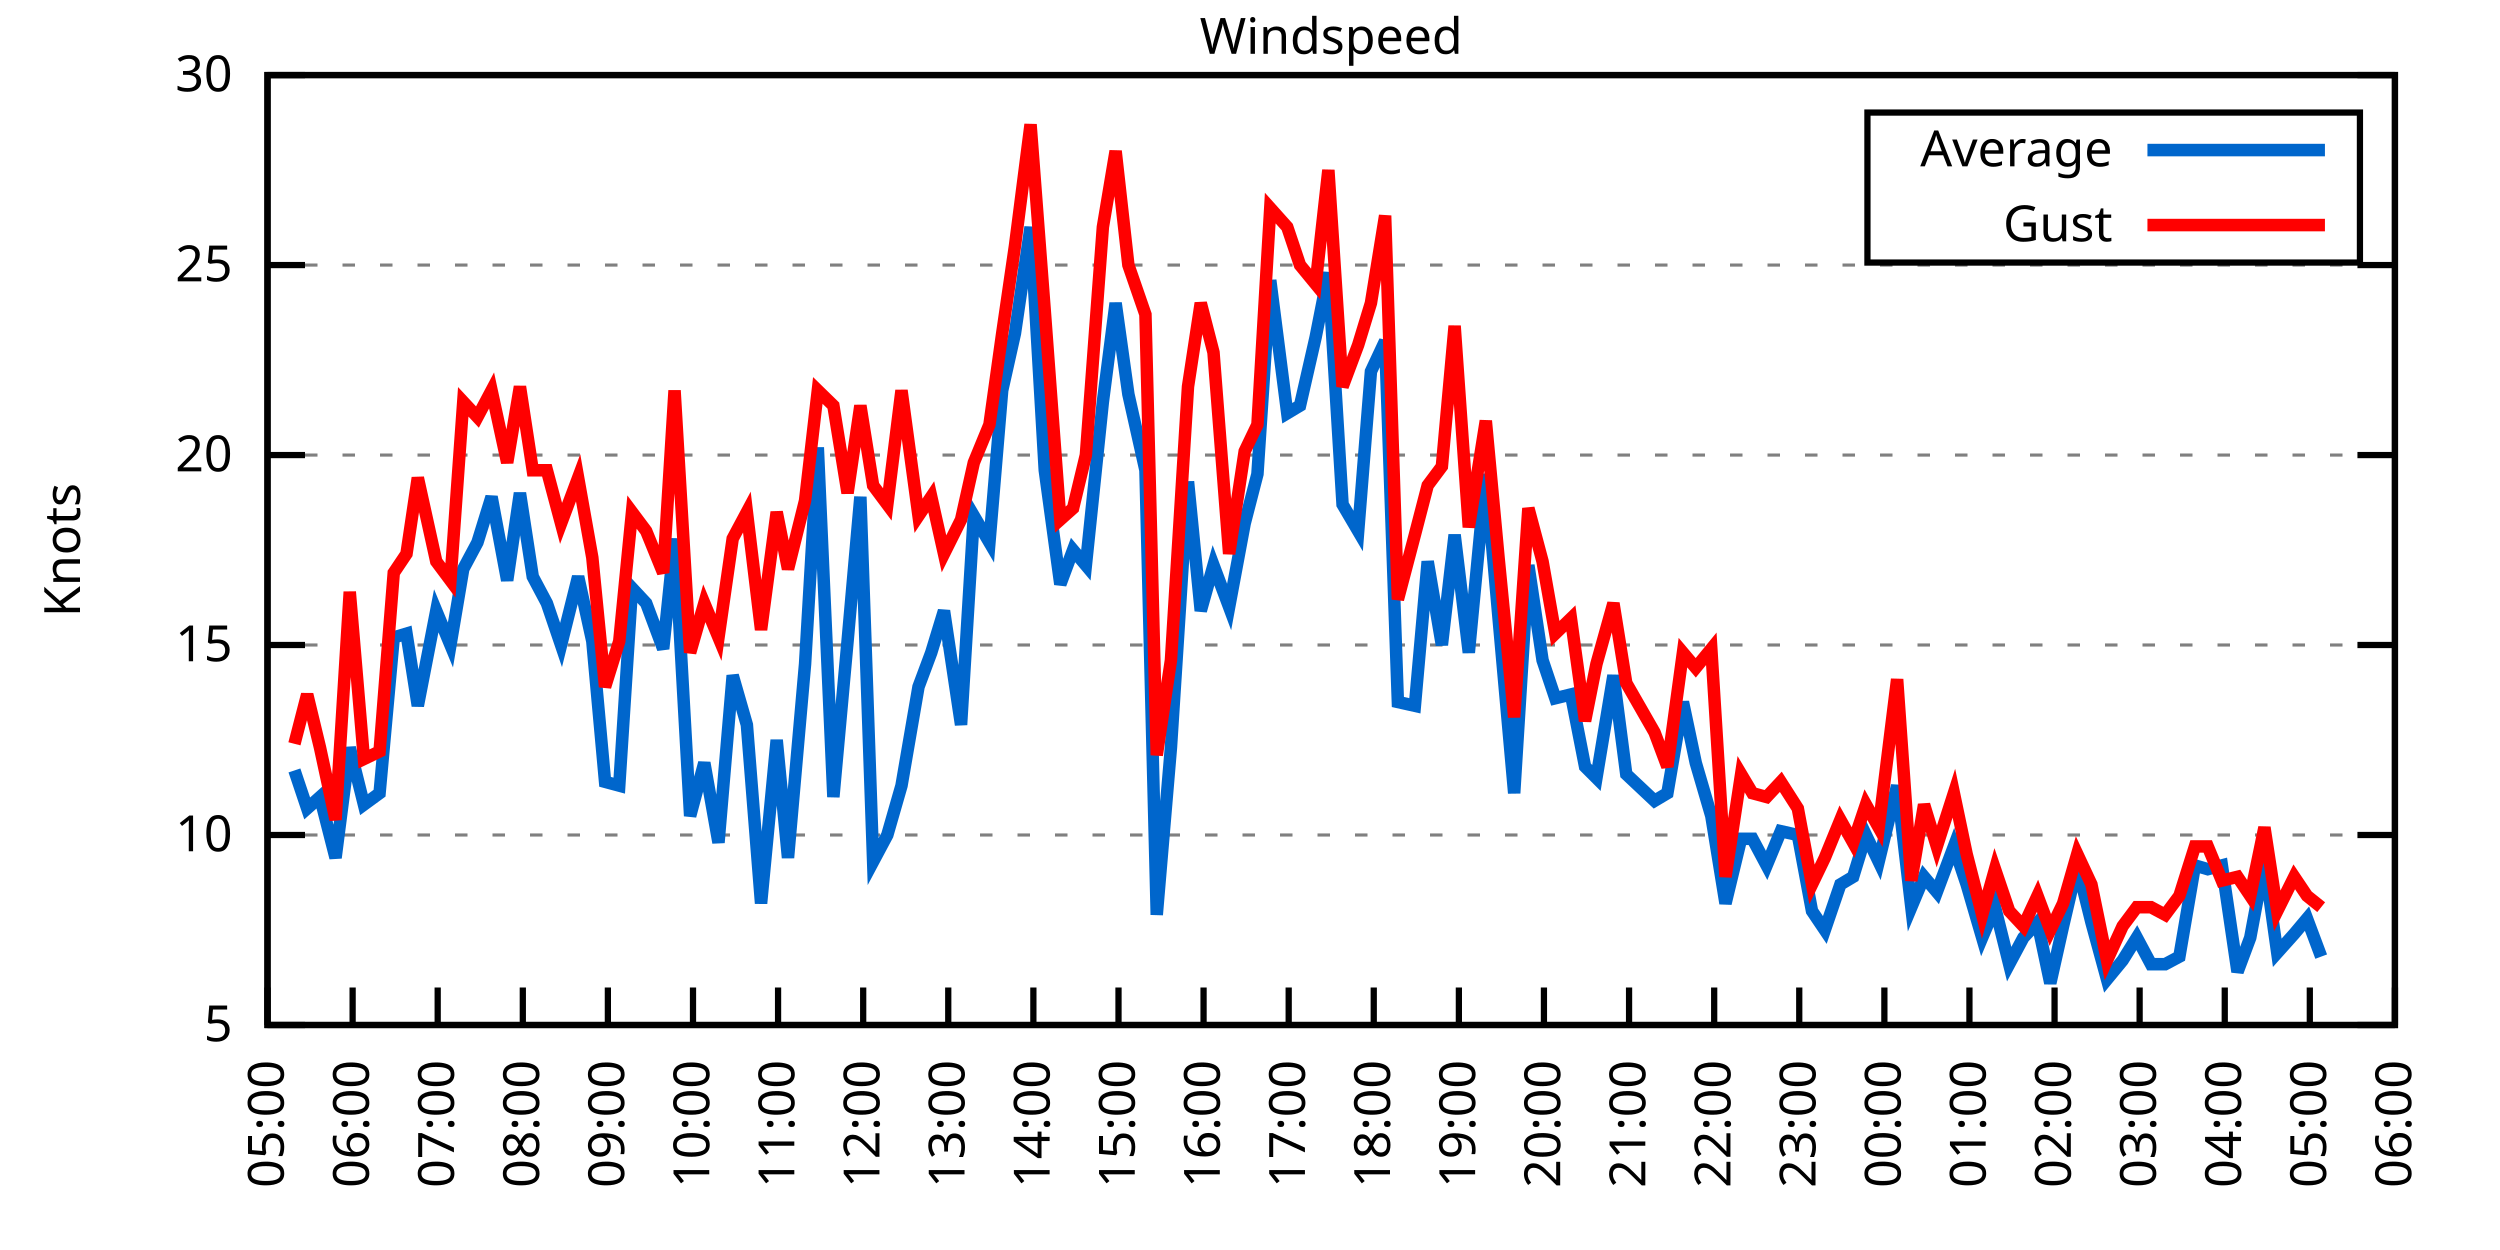
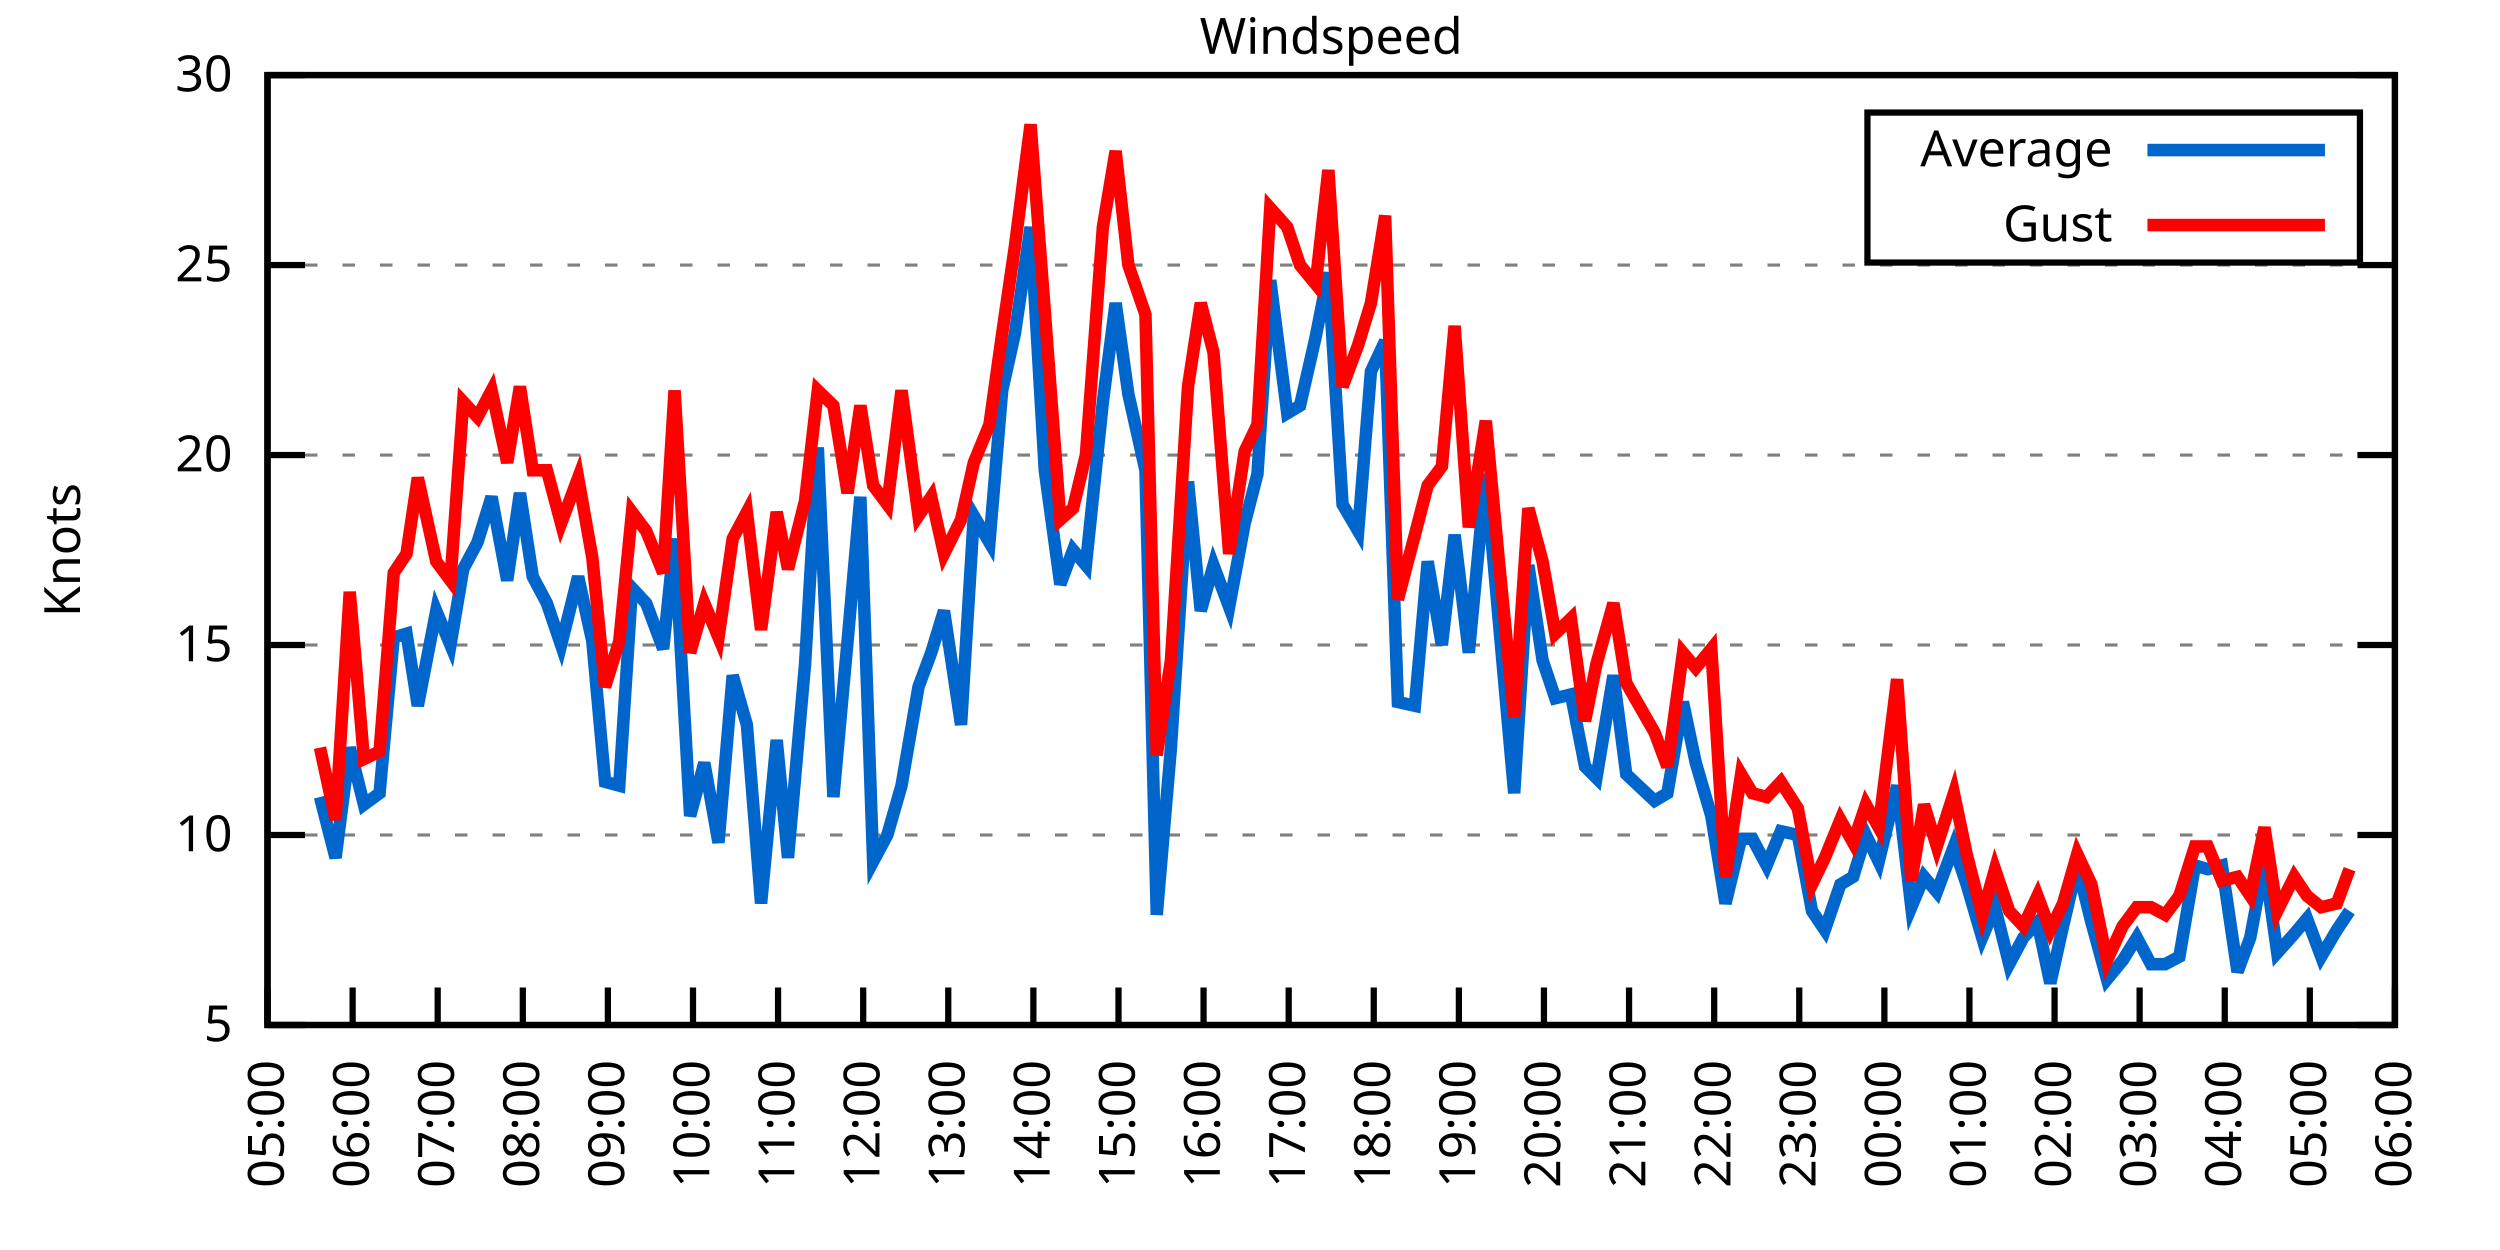
<svg xmlns="http://www.w3.org/2000/svg" xmlns:xlink="http://www.w3.org/1999/xlink" width="400" height="200" viewBox="0 0 400 200">
  <g id="gnuplot_canvas">
    <rect x="0" y="0" width="400" height="200" fill="none" />
    <defs>
      <circle id="gpDot" r="0.5" stroke-width="0.5" stroke="currentColor" />
      <path id="gpPt0" stroke-width="0.333" stroke="currentColor" d="M-1,0 h2 M0,-1 v2" />
      <path id="gpPt1" stroke-width="0.333" stroke="currentColor" d="M-1,-1 L1,1 M1,-1 L-1,1" />
      <path id="gpPt2" stroke-width="0.333" stroke="currentColor" d="M-1,0 L1,0 M0,-1 L0,1 M-1,-1 L1,1 M-1,1 L1,-1" />
      <rect id="gpPt3" stroke-width="0.333" stroke="currentColor" x="-1" y="-1" width="2" height="2" />
      <rect id="gpPt4" stroke-width="0.333" stroke="currentColor" fill="currentColor" x="-1" y="-1" width="2" height="2" />
      <circle id="gpPt5" stroke-width="0.333" stroke="currentColor" cx="0" cy="0" r="1" />
      <use xlink:href="#gpPt5" id="gpPt6" fill="currentColor" stroke="none" />
      <path id="gpPt7" stroke-width="0.333" stroke="currentColor" d="M0,-1.33 L-1.33,0.67 L1.33,0.67 z" />
      <use xlink:href="#gpPt7" id="gpPt8" fill="currentColor" stroke="none" />
      <use xlink:href="#gpPt7" id="gpPt9" stroke="currentColor" transform="rotate(180)" />
      <use xlink:href="#gpPt9" id="gpPt10" fill="currentColor" stroke="none" />
      <use xlink:href="#gpPt3" id="gpPt11" stroke="currentColor" transform="rotate(45)" />
      <use xlink:href="#gpPt11" id="gpPt12" fill="currentColor" stroke="none" />
      <path id="gpPt13" stroke-width="0.333" stroke="currentColor" d="M0,1.330 L1.265,0.411 L0.782,-1.067 L-0.782,-1.076 L-1.265,0.411 z" />
      <use xlink:href="#gpPt13" id="gpPt14" fill="currentColor" stroke="none" />
      <filter id="textbox" filterUnits="objectBoundingBox" x="0" y="0" height="1" width="1">
        <feFlood flood-color="white" flood-opacity="1" result="bgnd" />
        <feComposite in="SourceGraphic" in2="bgnd" operator="atop" />
      </filter>
      <filter id="greybox" filterUnits="objectBoundingBox" x="0" y="0" height="1" width="1">
        <feFlood flood-color="lightgrey" flood-opacity="1" result="grey" />
        <feComposite in="SourceGraphic" in2="grey" operator="atop" />
      </filter>
    </defs>
    <g fill="none" color="white" stroke="currentColor" stroke-width="1.00" stroke-linecap="butt" stroke-linejoin="miter">
</g>
    <g fill="none" color="black" stroke="currentColor" stroke-width="1.00" stroke-linecap="butt" stroke-linejoin="miter">
      <g stroke="none" shape-rendering="crispEdges">
        <polygon fill="rgb(255, 255, 255)" points="42.80,164.00 383.18,164.00 383.18,12.02 42.80,12.02 " />
      </g>
    </g>
    <g fill="none" color="black" stroke="currentColor" stroke-width="1.00" stroke-linecap="butt" stroke-linejoin="miter">
</g>
    <g fill="none" color="black" stroke="black" stroke-width="0.50" stroke-linecap="butt" stroke-linejoin="miter">
</g>
    <g fill="none" color="gray" stroke="currentColor" stroke-width="0.50" stroke-linecap="butt" stroke-linejoin="miter">
      <path stroke="gray" stroke-dasharray="2,4" class="gridline" d="M42.80,164.00 L383.19,164.00  " />
    </g>
    <g fill="none" color="gray" stroke="gray" stroke-width="1.00" stroke-linecap="butt" stroke-linejoin="miter">
</g>
    <g fill="none" color="black" stroke="currentColor" stroke-width="1.00" stroke-linecap="butt" stroke-linejoin="miter">
      <path stroke="black" d="M42.80,164.00 L48.80,164.00 M383.19,164.00 L377.19,164.00  " />
      <g transform="translate(37.20,166.60)" stroke="none" fill="black" font-family="Sans" font-size="8.00" text-anchor="end">
        <text>
          <tspan font-family="Sans"> 5</tspan>
        </text>
      </g>
    </g>
    <g fill="none" color="black" stroke="currentColor" stroke-width="1.00" stroke-linecap="butt" stroke-linejoin="miter">
</g>
    <g fill="none" color="black" stroke="black" stroke-width="0.50" stroke-linecap="butt" stroke-linejoin="miter">
</g>
    <g fill="none" color="gray" stroke="currentColor" stroke-width="0.50" stroke-linecap="butt" stroke-linejoin="miter">
      <path stroke="gray" stroke-dasharray="2,4" class="gridline" d="M42.80,133.60 L383.19,133.60  " />
    </g>
    <g fill="none" color="gray" stroke="gray" stroke-width="1.00" stroke-linecap="butt" stroke-linejoin="miter">
</g>
    <g fill="none" color="black" stroke="currentColor" stroke-width="1.00" stroke-linecap="butt" stroke-linejoin="miter">
      <path stroke="black" d="M42.80,133.60 L48.80,133.60 M383.19,133.60 L377.19,133.60  " />
      <g transform="translate(37.20,136.20)" stroke="none" fill="black" font-family="Sans" font-size="8.00" text-anchor="end">
        <text>
          <tspan font-family="Sans"> 10</tspan>
        </text>
      </g>
    </g>
    <g fill="none" color="black" stroke="currentColor" stroke-width="1.00" stroke-linecap="butt" stroke-linejoin="miter">
</g>
    <g fill="none" color="black" stroke="black" stroke-width="0.50" stroke-linecap="butt" stroke-linejoin="miter">
</g>
    <g fill="none" color="gray" stroke="currentColor" stroke-width="0.50" stroke-linecap="butt" stroke-linejoin="miter">
      <path stroke="gray" stroke-dasharray="2,4" class="gridline" d="M42.80,103.20 L383.19,103.20  " />
    </g>
    <g fill="none" color="gray" stroke="gray" stroke-width="1.00" stroke-linecap="butt" stroke-linejoin="miter">
</g>
    <g fill="none" color="black" stroke="currentColor" stroke-width="1.00" stroke-linecap="butt" stroke-linejoin="miter">
      <path stroke="black" d="M42.80,103.20 L48.80,103.20 M383.19,103.20 L377.19,103.20  " />
      <g transform="translate(37.20,105.80)" stroke="none" fill="black" font-family="Sans" font-size="8.00" text-anchor="end">
        <text>
          <tspan font-family="Sans"> 15</tspan>
        </text>
      </g>
    </g>
    <g fill="none" color="black" stroke="currentColor" stroke-width="1.00" stroke-linecap="butt" stroke-linejoin="miter">
</g>
    <g fill="none" color="black" stroke="black" stroke-width="0.50" stroke-linecap="butt" stroke-linejoin="miter">
</g>
    <g fill="none" color="gray" stroke="currentColor" stroke-width="0.50" stroke-linecap="butt" stroke-linejoin="miter">
      <path stroke="gray" stroke-dasharray="2,4" class="gridline" d="M42.80,72.81 L383.19,72.81  " />
    </g>
    <g fill="none" color="gray" stroke="gray" stroke-width="1.00" stroke-linecap="butt" stroke-linejoin="miter">
</g>
    <g fill="none" color="black" stroke="currentColor" stroke-width="1.00" stroke-linecap="butt" stroke-linejoin="miter">
      <path stroke="black" d="M42.80,72.81 L48.80,72.81 M383.19,72.81 L377.19,72.81  " />
      <g transform="translate(37.20,75.41)" stroke="none" fill="black" font-family="Sans" font-size="8.00" text-anchor="end">
        <text>
          <tspan font-family="Sans"> 20</tspan>
        </text>
      </g>
    </g>
    <g fill="none" color="black" stroke="currentColor" stroke-width="1.00" stroke-linecap="butt" stroke-linejoin="miter">
</g>
    <g fill="none" color="black" stroke="black" stroke-width="0.50" stroke-linecap="butt" stroke-linejoin="miter">
</g>
    <g fill="none" color="gray" stroke="currentColor" stroke-width="0.50" stroke-linecap="butt" stroke-linejoin="miter">
      <path stroke="gray" stroke-dasharray="2,4" class="gridline" d="M42.80,42.41 L383.19,42.41  " />
    </g>
    <g fill="none" color="gray" stroke="gray" stroke-width="1.00" stroke-linecap="butt" stroke-linejoin="miter">
</g>
    <g fill="none" color="black" stroke="currentColor" stroke-width="1.00" stroke-linecap="butt" stroke-linejoin="miter">
      <path stroke="black" d="M42.80,42.41 L48.80,42.41 M383.19,42.41 L377.19,42.41  " />
      <g transform="translate(37.20,45.01)" stroke="none" fill="black" font-family="Sans" font-size="8.00" text-anchor="end">
        <text>
          <tspan font-family="Sans"> 25</tspan>
        </text>
      </g>
    </g>
    <g fill="none" color="black" stroke="currentColor" stroke-width="1.00" stroke-linecap="butt" stroke-linejoin="miter">
</g>
    <g fill="none" color="black" stroke="black" stroke-width="0.50" stroke-linecap="butt" stroke-linejoin="miter">
</g>
    <g fill="none" color="gray" stroke="currentColor" stroke-width="0.50" stroke-linecap="butt" stroke-linejoin="miter">
      <path stroke="gray" stroke-dasharray="2,4" class="gridline" d="M42.80,12.01 L383.19,12.01  " />
    </g>
    <g fill="none" color="gray" stroke="gray" stroke-width="1.00" stroke-linecap="butt" stroke-linejoin="miter">
</g>
    <g fill="none" color="black" stroke="currentColor" stroke-width="1.00" stroke-linecap="butt" stroke-linejoin="miter">
      <path stroke="black" d="M42.80,12.01 L48.80,12.01 M383.19,12.01 L377.19,12.01  " />
      <g transform="translate(37.20,14.61)" stroke="none" fill="black" font-family="Sans" font-size="8.00" text-anchor="end">
        <text>
          <tspan font-family="Sans"> 30</tspan>
        </text>
      </g>
    </g>
    <g fill="none" color="black" stroke="currentColor" stroke-width="1.00" stroke-linecap="butt" stroke-linejoin="miter">
      <path stroke="black" d="M42.80,164.00 L42.80,158.00  " />
      <g transform="translate(45.40,169.60) rotate(270.00)" stroke="none" fill="black" font-family="Sans" font-size="8.00" text-anchor="end">
        <text>
          <tspan font-family="Sans">05:00</tspan>
        </text>
      </g>
    </g>
    <g fill="none" color="black" stroke="currentColor" stroke-width="1.00" stroke-linecap="butt" stroke-linejoin="miter">
      <path stroke="black" d="M56.42,164.00 L56.42,158.00  " />
      <g transform="translate(59.02,169.60) rotate(270.00)" stroke="none" fill="black" font-family="Sans" font-size="8.00" text-anchor="end">
        <text>
          <tspan font-family="Sans">06:00</tspan>
        </text>
      </g>
    </g>
    <g fill="none" color="black" stroke="currentColor" stroke-width="1.00" stroke-linecap="butt" stroke-linejoin="miter">
      <path stroke="black" d="M70.03,164.00 L70.03,158.00  " />
      <g transform="translate(72.63,169.60) rotate(270.00)" stroke="none" fill="black" font-family="Sans" font-size="8.00" text-anchor="end">
        <text>
          <tspan font-family="Sans">07:00</tspan>
        </text>
      </g>
    </g>
    <g fill="none" color="black" stroke="currentColor" stroke-width="1.00" stroke-linecap="butt" stroke-linejoin="miter">
      <path stroke="black" d="M83.65,164.00 L83.65,158.00  " />
      <g transform="translate(86.25,169.60) rotate(270.00)" stroke="none" fill="black" font-family="Sans" font-size="8.00" text-anchor="end">
        <text>
          <tspan font-family="Sans">08:00</tspan>
        </text>
      </g>
    </g>
    <g fill="none" color="black" stroke="currentColor" stroke-width="1.00" stroke-linecap="butt" stroke-linejoin="miter">
      <path stroke="black" d="M97.26,164.00 L97.26,158.00  " />
      <g transform="translate(99.86,169.60) rotate(270.00)" stroke="none" fill="black" font-family="Sans" font-size="8.00" text-anchor="end">
        <text>
          <tspan font-family="Sans">09:00</tspan>
        </text>
      </g>
    </g>
    <g fill="none" color="black" stroke="currentColor" stroke-width="1.00" stroke-linecap="butt" stroke-linejoin="miter">
      <path stroke="black" d="M110.88,164.00 L110.88,158.00  " />
      <g transform="translate(113.48,169.60) rotate(270.00)" stroke="none" fill="black" font-family="Sans" font-size="8.00" text-anchor="end">
        <text>
          <tspan font-family="Sans">10:00</tspan>
        </text>
      </g>
    </g>
    <g fill="none" color="black" stroke="currentColor" stroke-width="1.00" stroke-linecap="butt" stroke-linejoin="miter">
      <path stroke="black" d="M124.49,164.00 L124.49,158.00  " />
      <g transform="translate(127.09,169.60) rotate(270.00)" stroke="none" fill="black" font-family="Sans" font-size="8.00" text-anchor="end">
        <text>
          <tspan font-family="Sans">11:00</tspan>
        </text>
      </g>
    </g>
    <g fill="none" color="black" stroke="currentColor" stroke-width="1.00" stroke-linecap="butt" stroke-linejoin="miter">
      <path stroke="black" d="M138.11,164.00 L138.11,158.00  " />
      <g transform="translate(140.71,169.60) rotate(270.00)" stroke="none" fill="black" font-family="Sans" font-size="8.00" text-anchor="end">
        <text>
          <tspan font-family="Sans">12:00</tspan>
        </text>
      </g>
    </g>
    <g fill="none" color="black" stroke="currentColor" stroke-width="1.00" stroke-linecap="butt" stroke-linejoin="miter">
      <path stroke="black" d="M151.72,164.00 L151.72,158.00  " />
      <g transform="translate(154.32,169.60) rotate(270.00)" stroke="none" fill="black" font-family="Sans" font-size="8.00" text-anchor="end">
        <text>
          <tspan font-family="Sans">13:00</tspan>
        </text>
      </g>
    </g>
    <g fill="none" color="black" stroke="currentColor" stroke-width="1.00" stroke-linecap="butt" stroke-linejoin="miter">
      <path stroke="black" d="M165.34,164.00 L165.34,158.00  " />
      <g transform="translate(167.94,169.60) rotate(270.00)" stroke="none" fill="black" font-family="Sans" font-size="8.00" text-anchor="end">
        <text>
          <tspan font-family="Sans">14:00</tspan>
        </text>
      </g>
    </g>
    <g fill="none" color="black" stroke="currentColor" stroke-width="1.00" stroke-linecap="butt" stroke-linejoin="miter">
      <path stroke="black" d="M178.96,164.00 L178.96,158.00  " />
      <g transform="translate(181.56,169.60) rotate(270.00)" stroke="none" fill="black" font-family="Sans" font-size="8.00" text-anchor="end">
        <text>
          <tspan font-family="Sans">15:00</tspan>
        </text>
      </g>
    </g>
    <g fill="none" color="black" stroke="currentColor" stroke-width="1.00" stroke-linecap="butt" stroke-linejoin="miter">
      <path stroke="black" d="M192.57,164.00 L192.57,158.00  " />
      <g transform="translate(195.17,169.60) rotate(270.00)" stroke="none" fill="black" font-family="Sans" font-size="8.00" text-anchor="end">
        <text>
          <tspan font-family="Sans">16:00</tspan>
        </text>
      </g>
    </g>
    <g fill="none" color="black" stroke="currentColor" stroke-width="1.00" stroke-linecap="butt" stroke-linejoin="miter">
      <path stroke="black" d="M206.19,164.00 L206.19,158.00  " />
      <g transform="translate(208.79,169.60) rotate(270.00)" stroke="none" fill="black" font-family="Sans" font-size="8.00" text-anchor="end">
        <text>
          <tspan font-family="Sans">17:00</tspan>
        </text>
      </g>
    </g>
    <g fill="none" color="black" stroke="currentColor" stroke-width="1.00" stroke-linecap="butt" stroke-linejoin="miter">
      <path stroke="black" d="M219.80,164.00 L219.80,158.00  " />
      <g transform="translate(222.40,169.60) rotate(270.00)" stroke="none" fill="black" font-family="Sans" font-size="8.00" text-anchor="end">
        <text>
          <tspan font-family="Sans">18:00</tspan>
        </text>
      </g>
    </g>
    <g fill="none" color="black" stroke="currentColor" stroke-width="1.00" stroke-linecap="butt" stroke-linejoin="miter">
      <path stroke="black" d="M233.42,164.00 L233.42,158.00  " />
      <g transform="translate(236.02,169.60) rotate(270.00)" stroke="none" fill="black" font-family="Sans" font-size="8.00" text-anchor="end">
        <text>
          <tspan font-family="Sans">19:00</tspan>
        </text>
      </g>
    </g>
    <g fill="none" color="black" stroke="currentColor" stroke-width="1.00" stroke-linecap="butt" stroke-linejoin="miter">
      <path stroke="black" d="M247.03,164.00 L247.03,158.00  " />
      <g transform="translate(249.63,169.60) rotate(270.00)" stroke="none" fill="black" font-family="Sans" font-size="8.00" text-anchor="end">
        <text>
          <tspan font-family="Sans">20:00</tspan>
        </text>
      </g>
    </g>
    <g fill="none" color="black" stroke="currentColor" stroke-width="1.00" stroke-linecap="butt" stroke-linejoin="miter">
      <path stroke="black" d="M260.65,164.00 L260.65,158.00  " />
      <g transform="translate(263.25,169.60) rotate(270.00)" stroke="none" fill="black" font-family="Sans" font-size="8.00" text-anchor="end">
        <text>
          <tspan font-family="Sans">21:00</tspan>
        </text>
      </g>
    </g>
    <g fill="none" color="black" stroke="currentColor" stroke-width="1.00" stroke-linecap="butt" stroke-linejoin="miter">
      <path stroke="black" d="M274.27,164.00 L274.27,158.00  " />
      <g transform="translate(276.87,169.60) rotate(270.00)" stroke="none" fill="black" font-family="Sans" font-size="8.00" text-anchor="end">
        <text>
          <tspan font-family="Sans">22:00</tspan>
        </text>
      </g>
    </g>
    <g fill="none" color="black" stroke="currentColor" stroke-width="1.00" stroke-linecap="butt" stroke-linejoin="miter">
      <path stroke="black" d="M287.88,164.00 L287.88,158.00  " />
      <g transform="translate(290.48,169.60) rotate(270.00)" stroke="none" fill="black" font-family="Sans" font-size="8.00" text-anchor="end">
        <text>
          <tspan font-family="Sans">23:00</tspan>
        </text>
      </g>
    </g>
    <g fill="none" color="black" stroke="currentColor" stroke-width="1.00" stroke-linecap="butt" stroke-linejoin="miter">
      <path stroke="black" d="M301.50,164.00 L301.50,158.00  " />
      <g transform="translate(304.10,169.60) rotate(270.00)" stroke="none" fill="black" font-family="Sans" font-size="8.00" text-anchor="end">
        <text>
          <tspan font-family="Sans">00:00</tspan>
        </text>
      </g>
    </g>
    <g fill="none" color="black" stroke="currentColor" stroke-width="1.00" stroke-linecap="butt" stroke-linejoin="miter">
      <path stroke="black" d="M315.11,164.00 L315.11,158.00  " />
      <g transform="translate(317.71,169.60) rotate(270.00)" stroke="none" fill="black" font-family="Sans" font-size="8.00" text-anchor="end">
        <text>
          <tspan font-family="Sans">01:00</tspan>
        </text>
      </g>
    </g>
    <g fill="none" color="black" stroke="currentColor" stroke-width="1.00" stroke-linecap="butt" stroke-linejoin="miter">
      <path stroke="black" d="M328.73,164.00 L328.73,158.00  " />
      <g transform="translate(331.33,169.60) rotate(270.00)" stroke="none" fill="black" font-family="Sans" font-size="8.00" text-anchor="end">
        <text>
          <tspan font-family="Sans">02:00</tspan>
        </text>
      </g>
    </g>
    <g fill="none" color="black" stroke="currentColor" stroke-width="1.00" stroke-linecap="butt" stroke-linejoin="miter">
      <path stroke="black" d="M342.34,164.00 L342.34,158.00  " />
      <g transform="translate(344.94,169.60) rotate(270.00)" stroke="none" fill="black" font-family="Sans" font-size="8.00" text-anchor="end">
        <text>
          <tspan font-family="Sans">03:00</tspan>
        </text>
      </g>
    </g>
    <g fill="none" color="black" stroke="currentColor" stroke-width="1.00" stroke-linecap="butt" stroke-linejoin="miter">
      <path stroke="black" d="M355.96,164.00 L355.96,158.00  " />
      <g transform="translate(358.56,169.60) rotate(270.00)" stroke="none" fill="black" font-family="Sans" font-size="8.00" text-anchor="end">
        <text>
          <tspan font-family="Sans">04:00</tspan>
        </text>
      </g>
    </g>
    <g fill="none" color="black" stroke="currentColor" stroke-width="1.00" stroke-linecap="butt" stroke-linejoin="miter">
      <path stroke="black" d="M369.57,164.00 L369.57,158.00  " />
      <g transform="translate(372.17,169.60) rotate(270.00)" stroke="none" fill="black" font-family="Sans" font-size="8.00" text-anchor="end">
        <text>
          <tspan font-family="Sans">05:00</tspan>
        </text>
      </g>
    </g>
    <g fill="none" color="black" stroke="currentColor" stroke-width="1.00" stroke-linecap="butt" stroke-linejoin="miter">
      <path stroke="black" d="M383.19,164.00 L383.19,158.00  " />
      <g transform="translate(385.79,169.60) rotate(270.00)" stroke="none" fill="black" font-family="Sans" font-size="8.00" text-anchor="end">
        <text>
          <tspan font-family="Sans">06:00</tspan>
        </text>
      </g>
    </g>
    <g fill="none" color="black" stroke="currentColor" stroke-width="1.00" stroke-linecap="butt" stroke-linejoin="miter">
</g>
    <g fill="none" color="black" stroke="currentColor" stroke-width="1.00" stroke-linecap="butt" stroke-linejoin="miter">
      <path stroke="black" d="M42.80,12.01 L42.80,164.00 L383.19,164.00 L383.19,12.01 L42.80,12.01 Z  " />
    </g>
    <g fill="none" color="black" stroke="currentColor" stroke-width="1.00" stroke-linecap="butt" stroke-linejoin="miter">
</g>
    <g fill="none" color="black" stroke="currentColor" stroke-width="1.00" stroke-linecap="butt" stroke-linejoin="miter">
      <path stroke="black" d="M298.79,42.01 L298.79,18.01 L377.59,18.01 L377.59,42.01 L298.79,42.01 Z  " />
    </g>
    <g id="Windspeed_plot_1">
      <g fill="none" color="white" stroke="black" stroke-width="2.00" stroke-linecap="butt" stroke-linejoin="miter">
</g>
      <g fill="none" color="black" stroke="currentColor" stroke-width="2.00" stroke-linecap="butt" stroke-linejoin="miter">
        <g transform="translate(337.99,26.61)" stroke="none" fill="black" font-family="Sans" font-size="8.00" text-anchor="end">
          <text>
            <tspan font-family="Sans">Average</tspan>
          </text>
        </g>
      </g>
      <g fill="none" color="black" stroke="currentColor" stroke-width="2.00" stroke-linecap="butt" stroke-linejoin="miter">
-         <path stroke="rgb(  0, 102, 204)" d="M343.59,24.01 L371.99,24.01 M47.11,123.27 L49.15,129.35 L51.20,127.52 L53.69,137.25 L55.96,119.62 L58.23,128.74   L60.73,126.91 L63.00,101.99 L65.04,101.38 L66.85,112.93 L69.80,97.73 L72.07,103.20 L74.12,91.04 L76.39,86.79   L78.65,79.49 L81.15,92.87 L83.19,78.89 L85.24,92.26 L87.50,96.52 L89.77,103.20 L92.50,92.26 L94.77,102.60   L96.81,125.09 L99.08,125.70 L101.12,94.08 L103.39,96.52 L106.11,103.81 L107.93,86.18 L110.42,130.56 L112.69,122.05   L114.96,134.82 L117.23,108.07 L119.50,115.97 L121.77,144.55 L124.27,118.40 L126.08,137.25 L128.81,106.24 L130.85,71.59   L133.34,127.52 L135.61,102.60 L137.66,79.49 L139.70,137.86 L141.97,133.60 L144.24,125.70 L146.96,109.89 L149.00,104.42   L151.04,97.73 L153.77,115.97 L155.81,82.53 L158.31,86.79 L160.35,62.47 L162.39,53.35 L164.89,36.33 L167.16,75.24   L169.65,93.48 L171.69,88.00 L173.74,90.44 L176.46,64.29 L178.50,48.49 L180.54,63.08 L183.27,75.24 L185.08,146.37   L187.35,119.62 L190.08,77.06 L192.12,97.73 L194.16,90.44 L196.66,97.12 L199.15,83.75 L201.19,75.85 L203.24,44.84   L205.96,66.12 L208.00,64.90 L210.50,53.96 L212.54,43.62 L214.81,80.71 L217.31,84.97 L219.35,59.43 L221.62,54.57   L223.66,112.32 L226.38,112.93 L228.43,89.83 L230.70,103.20 L232.74,85.57 L235.01,104.42 L237.73,75.85 L239.77,98.95   L242.27,126.91 L244.54,90.44 L246.81,105.64 L248.85,111.72 L251.35,111.11 L253.61,122.66 L255.43,124.48 L258.15,108.07   L260.20,123.87 L264.73,128.13 L266.78,126.91 L269.27,112.32 L271.32,122.05 L273.81,130.56 L276.08,144.55 L278.58,134.21   L280.39,134.21 L282.66,138.47 L284.93,132.99 L287.65,133.60 L289.92,145.76 L291.97,148.80 L294.46,141.51 L296.50,140.29   L298.55,133.60 L300.59,137.86 L303.54,125.70 L305.81,145.15 L307.85,140.29 L309.89,142.72 L312.62,135.43 L314.66,141.51   L317.15,150.02 L319.20,145.15 L321.47,154.27 L323.74,150.02 L326.00,147.59 L328.05,157.31 L330.09,148.19 L332.36,138.47   L334.63,147.59 L337.12,156.70 L339.62,153.66 L341.89,150.02 L344.16,154.27 L346.43,154.27 L348.70,153.06 L351.19,138.47   L353.24,139.07 L355.50,138.47 L358.00,155.49 L360.04,150.02 L362.31,137.86 L364.36,152.45 L367.08,149.41 L369.12,146.98   L371.39,153.06  " />
+         <path stroke="rgb(  0, 102, 204)" d="M343.59,24.01 L371.99,24.01 M51.20,127.52 L53.69,137.25 L55.96,119.62 L58.23,128.74 L60.73,126.91 L63.00,101.99   L65.04,101.38 L66.85,112.93 L69.80,97.73 L72.07,103.20 L74.12,91.04 L76.39,86.79 L78.65,79.49 L81.15,92.87   L83.19,78.89 L85.24,92.26 L87.50,96.52 L89.77,103.20 L92.50,92.26 L94.77,102.60 L96.81,125.09 L99.08,125.70   L101.12,94.08 L103.39,96.52 L106.11,103.81 L107.93,86.18 L110.42,130.56 L112.69,122.05 L114.96,134.82 L117.23,108.07   L119.50,115.97 L121.77,144.55 L124.27,118.40 L126.08,137.25 L128.81,106.24 L130.85,71.59 L133.34,127.52 L135.61,102.60   L137.66,79.49 L139.70,137.86 L141.97,133.60 L144.24,125.70 L146.96,109.89 L149.00,104.42 L151.04,97.73 L153.77,115.97   L155.81,82.53 L158.31,86.79 L160.35,62.47 L162.39,53.35 L164.89,36.33 L167.16,75.24 L169.65,93.48 L171.69,88.00   L173.74,90.44 L176.46,64.29 L178.50,48.49 L180.54,63.08 L183.27,75.24 L185.08,146.37 L187.35,119.62 L190.08,77.06   L192.12,97.73 L194.16,90.44 L196.66,97.12 L199.15,83.75 L201.19,75.85 L203.24,44.84 L205.96,66.12 L208.00,64.90   L210.50,53.96 L212.54,43.62 L214.81,80.71 L217.31,84.97 L219.35,59.43 L221.62,54.57 L223.66,112.32 L226.38,112.93   L228.43,89.83 L230.70,103.20 L232.74,85.57 L235.01,104.42 L237.73,75.85 L239.77,98.95 L242.27,126.91 L244.54,90.44   L246.81,105.64 L248.85,111.72 L251.35,111.11 L253.61,122.66 L255.43,124.48 L258.15,108.07 L260.20,123.87 L264.73,128.13   L266.78,126.91 L269.27,112.32 L271.32,122.05 L273.81,130.56 L276.08,144.55 L278.58,134.21 L280.39,134.21 L282.66,138.47   L284.93,132.99 L287.65,133.60 L289.92,145.76 L291.97,148.80 L294.46,141.51 L296.50,140.29 L298.55,133.60 L300.59,137.86   L303.54,125.70 L305.81,145.15 L307.85,140.29 L309.89,142.72 L312.62,135.43 L314.66,141.51 L317.15,150.02 L319.20,145.15   L321.47,154.27 L323.74,150.02 L326.00,147.59 L328.05,157.31 L330.09,148.19 L332.36,138.47 L334.63,147.59 L337.12,156.70   L339.62,153.66 L341.89,150.02 L344.16,154.27 L346.43,154.27 L348.70,153.06 L351.19,138.47 L353.24,139.07 L355.50,138.47   L358.00,155.49 L360.04,150.02 L362.31,137.86 L364.36,152.45 L367.08,149.41 L369.12,146.98 L371.39,153.06 L373.89,148.80   L375.93,145.76  " />
      </g>
    </g>
    <g id="Windspeed_plot_2">
      <g fill="none" color="black" stroke="currentColor" stroke-width="2.00" stroke-linecap="butt" stroke-linejoin="miter">
        <g transform="translate(337.99,38.61)" stroke="none" fill="black" font-family="Sans" font-size="8.00" text-anchor="end">
          <text>
            <tspan font-family="Sans">Gust</tspan>
          </text>
        </g>
      </g>
      <g fill="none" color="black" stroke="currentColor" stroke-width="2.00" stroke-linecap="butt" stroke-linejoin="miter">
-         <path stroke="rgb(255,   0,   0)" d="M343.59,36.01 L371.99,36.01 M47.11,119.01 L49.15,111.11 L51.20,119.62 L53.69,131.17 L55.96,94.69 L58.23,121.44   L60.73,120.23 L63.00,91.65 L65.04,88.61 L66.85,76.45 L69.80,89.83 L72.07,92.87 L74.12,64.29 L76.39,66.73   L78.65,62.47 L81.15,74.02 L83.19,61.86 L85.24,75.24 L87.50,75.24 L89.77,83.75 L92.50,76.45 L94.77,89.22   L96.81,109.89 L99.08,102.60 L101.12,81.93 L103.39,84.97 L106.11,91.65 L107.93,62.47 L110.42,104.42 L112.69,96.52   L114.96,101.99 L117.23,86.18 L119.50,81.93 L121.77,100.77 L124.27,81.93 L126.08,91.04 L128.81,80.10 L130.85,62.47   L133.34,64.90 L135.61,78.89 L137.66,64.90 L139.70,77.67 L141.97,80.71 L144.24,62.47 L146.96,82.53 L149.00,79.49   L151.04,88.61 L153.77,83.14 L155.81,74.02 L158.31,67.94 L160.35,53.35 L162.39,39.37 L164.89,19.91 L167.16,49.70   L169.65,83.14 L171.69,81.32 L173.74,72.81 L176.46,36.33 L178.50,24.17 L180.54,42.41 L183.27,50.31 L185.08,120.83   L187.35,105.64 L190.08,61.86 L192.12,48.49 L194.16,56.39 L196.66,88.61 L199.15,72.20 L201.19,67.94 L203.24,33.29   L205.96,36.33 L208.00,42.41 L210.50,45.45 L212.54,27.21 L214.81,61.86 L217.31,55.18 L219.35,48.49 L221.62,34.50   L223.66,95.91 L226.38,85.57 L228.43,77.67 L230.70,74.63 L232.74,52.14 L235.01,84.36 L237.73,67.33 L239.77,89.22   L242.27,114.76 L244.54,81.32 L246.81,89.83 L248.85,101.38 L251.35,98.95 L253.61,115.36 L255.43,106.24 L258.15,96.52   L260.20,109.28 L264.73,117.19 L266.78,122.66 L269.27,104.42 L271.32,106.85 L273.81,103.81 L276.08,140.29 L278.58,123.87   L280.39,126.91 L282.66,127.52 L284.93,125.09 L287.65,129.35 L289.92,141.51 L291.97,137.25 L294.46,131.17 L296.50,134.82   L298.55,128.74 L300.59,132.39 L303.54,108.68 L305.81,140.90 L307.85,128.74 L309.89,135.43 L312.62,126.91 L314.66,136.64   L317.15,146.37 L319.20,139.07 L321.47,145.76 L323.74,148.19 L326.00,143.33 L328.05,148.80 L330.09,144.55 L332.36,136.64   L334.63,141.51 L337.12,153.66 L339.62,148.19 L341.89,145.15 L344.16,145.15 L346.43,146.37 L348.70,143.33 L351.19,135.43   L353.24,135.43 L355.50,140.90 L358.00,140.29 L360.04,143.33 L362.31,132.39 L364.36,145.76 L367.08,140.29 L369.12,143.33   L371.39,145.15  " />
+         <path stroke="rgb(255,   0,   0)" d="M343.59,36.01 L371.99,36.01 M51.20,119.62 L53.69,131.17 L55.96,94.69 L58.23,121.44 L60.73,120.23 L63.00,91.65   L65.04,88.61 L66.85,76.45 L69.80,89.83 L72.07,92.87 L74.12,64.29 L76.39,66.73 L78.65,62.47 L81.15,74.02   L83.19,61.86 L85.24,75.24 L87.50,75.24 L89.77,83.75 L92.50,76.45 L94.77,89.22 L96.81,109.89 L99.08,102.60   L101.12,81.93 L103.39,84.97 L106.11,91.65 L107.93,62.47 L110.42,104.42 L112.69,96.52 L114.96,101.99 L117.23,86.18   L119.50,81.93 L121.77,100.77 L124.27,81.93 L126.08,91.04 L128.81,80.10 L130.85,62.47 L133.34,64.90 L135.61,78.89   L137.66,64.90 L139.70,77.67 L141.97,80.71 L144.24,62.47 L146.96,82.53 L149.00,79.49 L151.04,88.61 L153.77,83.14   L155.81,74.02 L158.31,67.94 L160.35,53.35 L162.39,39.37 L164.89,19.91 L167.16,49.70 L169.65,83.14 L171.69,81.32   L173.74,72.81 L176.46,36.33 L178.50,24.17 L180.54,42.41 L183.27,50.31 L185.08,120.83 L187.35,105.64 L190.08,61.86   L192.12,48.49 L194.16,56.39 L196.66,88.61 L199.15,72.20 L201.19,67.94 L203.24,33.29 L205.96,36.33 L208.00,42.41   L210.50,45.45 L212.54,27.21 L214.81,61.86 L217.31,55.18 L219.35,48.49 L221.62,34.50 L223.66,95.91 L226.38,85.57   L228.43,77.67 L230.70,74.63 L232.74,52.14 L235.01,84.36 L237.73,67.33 L239.77,89.22 L242.27,114.76 L244.54,81.32   L246.81,89.83 L248.85,101.38 L251.35,98.95 L253.61,115.36 L255.43,106.24 L258.15,96.52 L260.20,109.28 L264.73,117.19   L266.78,122.66 L269.27,104.42 L271.32,106.85 L273.81,103.81 L276.08,140.29 L278.58,123.87 L280.39,126.91 L282.66,127.52   L284.93,125.09 L287.65,129.35 L289.92,141.51 L291.97,137.25 L294.46,131.17 L296.50,134.82 L298.55,128.74 L300.59,132.39   L303.54,108.68 L305.81,140.90 L307.85,128.74 L309.89,135.43 L312.62,126.91 L314.66,136.64 L317.15,146.37 L319.20,139.07   L321.47,145.76 L323.74,148.19 L326.00,143.33 L328.05,148.80 L330.09,144.55 L332.36,136.64 L334.63,141.51 L337.12,153.66   L339.62,148.19 L341.89,145.15 L344.16,145.15 L346.43,146.37 L348.70,143.33 L351.19,135.43 L353.24,135.43 L355.50,140.90   L358.00,140.29 L360.04,143.33 L362.31,132.39 L364.36,145.76 L367.08,140.29 L369.12,143.33 L371.39,145.15 L373.89,144.55   L375.93,139.07  " />
      </g>
    </g>
    <g fill="none" color="black" stroke="currentColor" stroke-width="2.00" stroke-linecap="butt" stroke-linejoin="miter">
</g>
    <g fill="none" color="black" stroke="black" stroke-width="1.00" stroke-linecap="butt" stroke-linejoin="miter">
</g>
    <g fill="none" color="black" stroke="currentColor" stroke-width="1.00" stroke-linecap="butt" stroke-linejoin="miter">
      <path stroke="black" d="M42.80,12.01 L42.80,164.00 L383.19,164.00 L383.19,12.01 L42.80,12.01 Z  " />
      <g transform="translate(12.80,88.01) rotate(270.00)" stroke="none" fill="black" font-family="Sans" font-size="8.00" text-anchor="middle">
        <text>
          <tspan font-family="Sans">Knots</tspan>
        </text>
      </g>
    </g>
    <g fill="none" color="black" stroke="currentColor" stroke-width="1.00" stroke-linecap="butt" stroke-linejoin="miter">
</g>
    <g fill="none" color="black" stroke="currentColor" stroke-width="1.00" stroke-linecap="butt" stroke-linejoin="miter">
      <g transform="translate(212.99,8.61)" stroke="none" fill="black" font-family="Sans" font-size="8.00" text-anchor="middle">
        <text>
          <tspan font-family="Sans">Windspeed</tspan>
        </text>
      </g>
    </g>
    <g fill="none" color="black" stroke="currentColor" stroke-width="1.00" stroke-linecap="butt" stroke-linejoin="miter">
</g>
  </g>
</svg>
